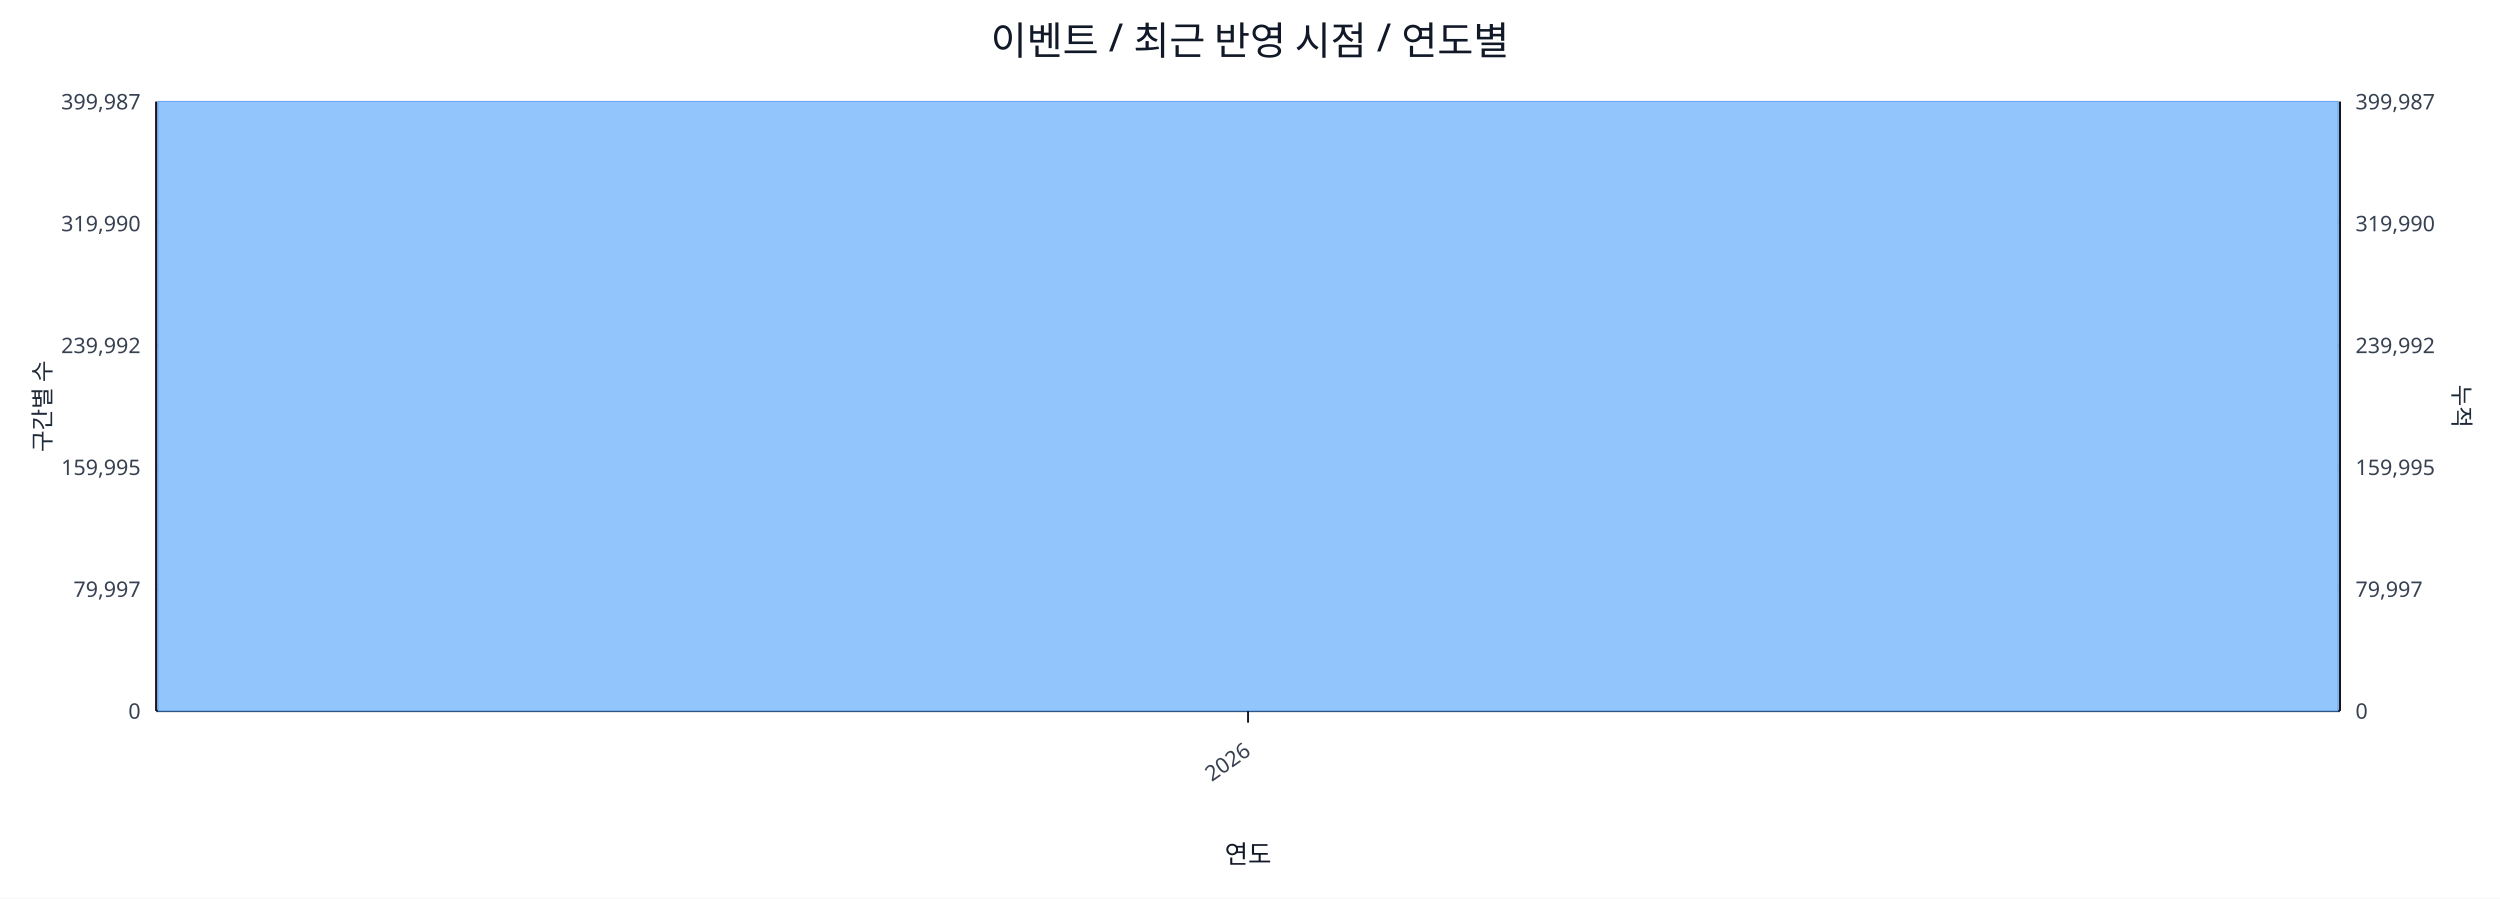
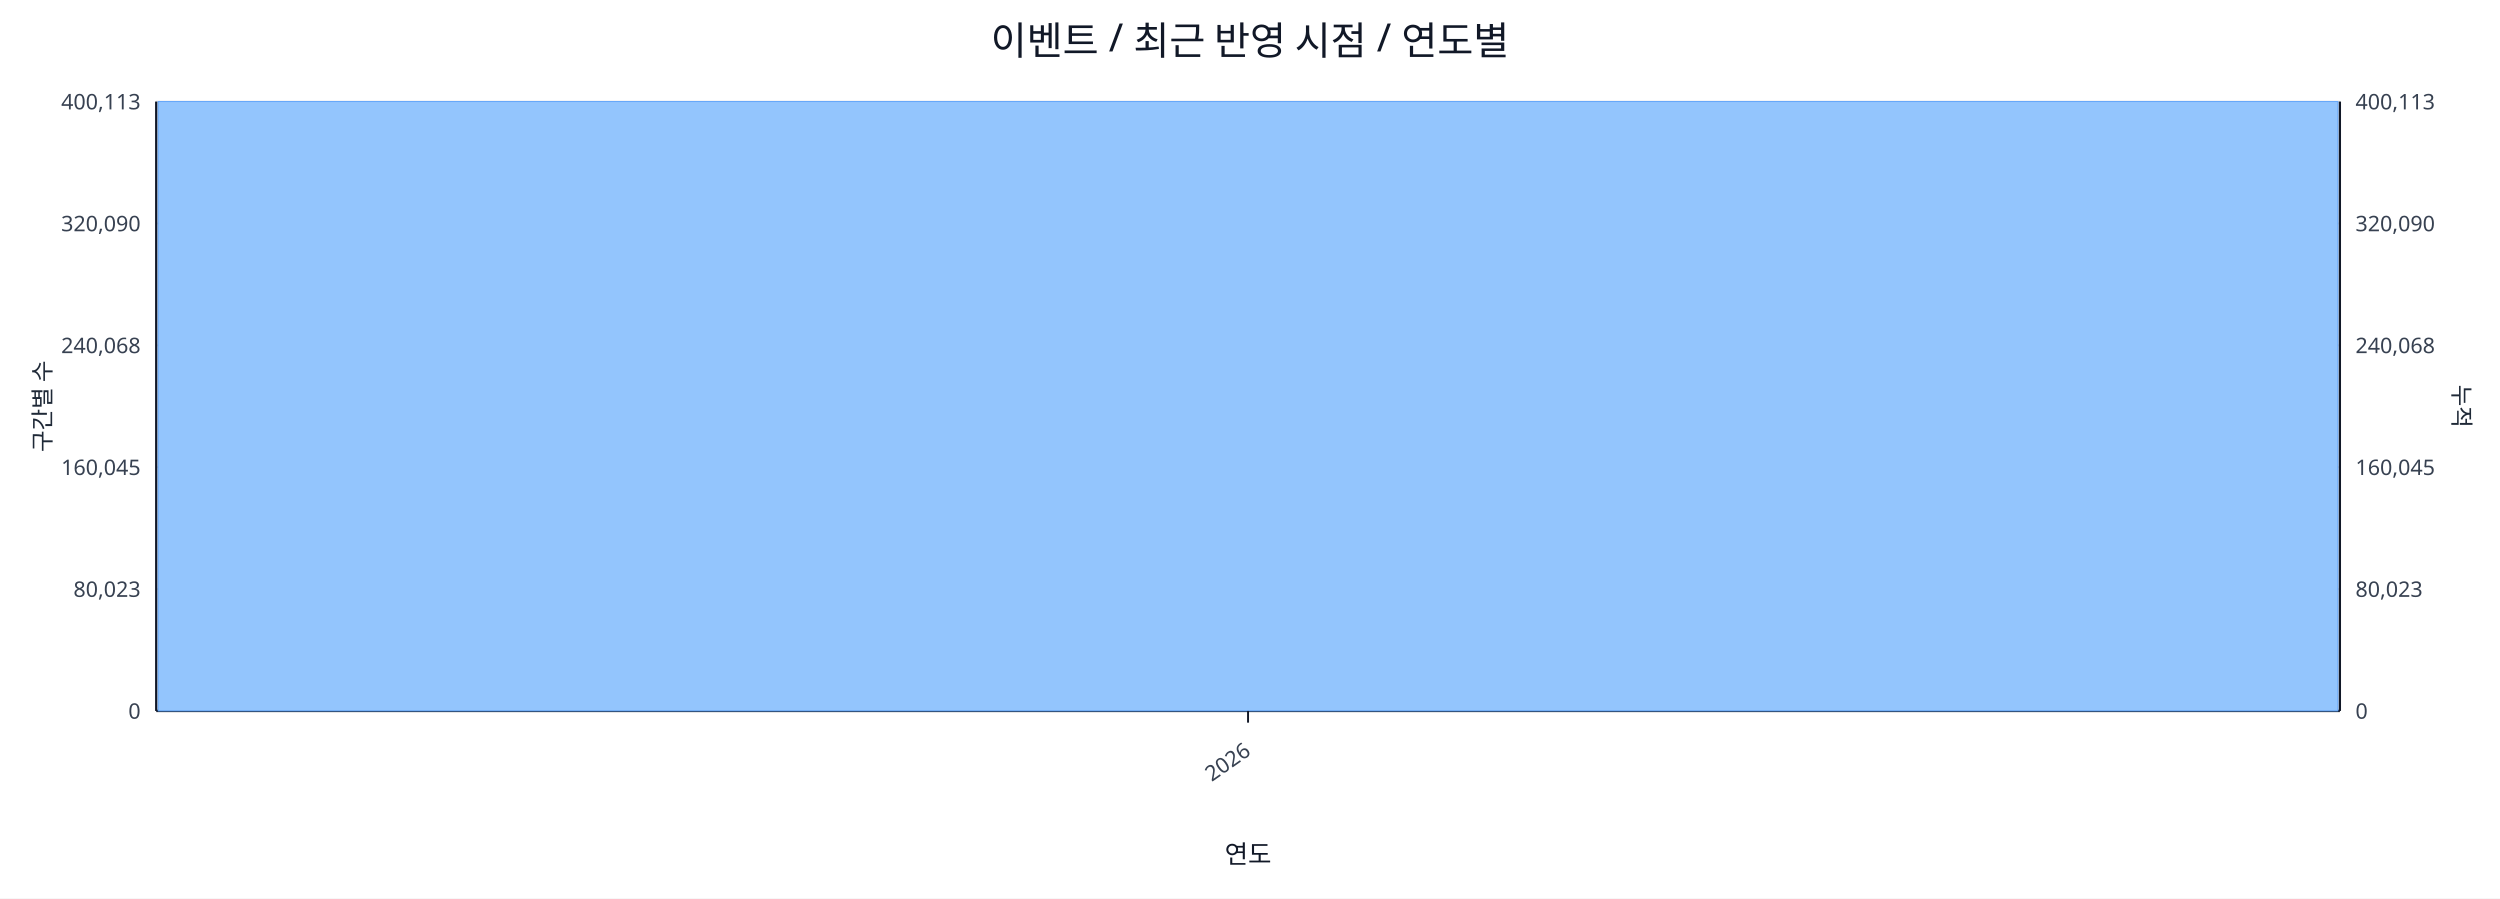
<svg xmlns="http://www.w3.org/2000/svg" width="1280" height="460" viewBox="0 0 1280 460">
  <rect x="0" y="0" width="100%" height="100%" fill="#ffffff" />
  <text x="640.0" y="28" font-size="20" text-anchor="middle" font-family="sans-serif" fill="#111827">이벤트 / 최근 반영 시점 / 연도별</text>
  <line x1="80.0" y1="52.0" x2="1198.0" y2="52.0" stroke="#e5e7eb" stroke-width="1" />
-   <text x="72.0" y="56.0" font-size="11" text-anchor="end" font-family="sans-serif" fill="#374151">399,987</text>
-   <text x="1206.0" y="56.0" font-size="11" text-anchor="start" font-family="sans-serif" fill="#374151">399,987</text>
+   <text x="72.0" y="56.0" font-size="11" text-anchor="end" font-family="sans-serif" fill="#374151">400,113</text>
+   <text x="1206.0" y="56.0" font-size="11" text-anchor="start" font-family="sans-serif" fill="#374151">400,113</text>
  <line x1="80.0" y1="114.4" x2="1198.0" y2="114.4" stroke="#e5e7eb" stroke-width="1" />
-   <text x="72.0" y="118.4" font-size="11" text-anchor="end" font-family="sans-serif" fill="#374151">319,990</text>
-   <text x="1206.0" y="118.4" font-size="11" text-anchor="start" font-family="sans-serif" fill="#374151">319,990</text>
+   <text x="72.0" y="118.4" font-size="11" text-anchor="end" font-family="sans-serif" fill="#374151">320,090</text>
+   <text x="1206.0" y="118.4" font-size="11" text-anchor="start" font-family="sans-serif" fill="#374151">320,090</text>
  <line x1="80.0" y1="176.8" x2="1198.0" y2="176.8" stroke="#e5e7eb" stroke-width="1" />
-   <text x="72.0" y="180.8" font-size="11" text-anchor="end" font-family="sans-serif" fill="#374151">239,992</text>
-   <text x="1206.0" y="180.8" font-size="11" text-anchor="start" font-family="sans-serif" fill="#374151">239,992</text>
+   <text x="72.0" y="180.8" font-size="11" text-anchor="end" font-family="sans-serif" fill="#374151">240,068</text>
+   <text x="1206.0" y="180.8" font-size="11" text-anchor="start" font-family="sans-serif" fill="#374151">240,068</text>
  <line x1="80.0" y1="239.2" x2="1198.0" y2="239.2" stroke="#e5e7eb" stroke-width="1" />
-   <text x="72.0" y="243.2" font-size="11" text-anchor="end" font-family="sans-serif" fill="#374151">159,995</text>
-   <text x="1206.0" y="243.2" font-size="11" text-anchor="start" font-family="sans-serif" fill="#374151">159,995</text>
+   <text x="72.0" y="243.2" font-size="11" text-anchor="end" font-family="sans-serif" fill="#374151">160,045</text>
+   <text x="1206.0" y="243.2" font-size="11" text-anchor="start" font-family="sans-serif" fill="#374151">160,045</text>
  <line x1="80.0" y1="301.6" x2="1198.0" y2="301.6" stroke="#e5e7eb" stroke-width="1" />
-   <text x="72.0" y="305.6" font-size="11" text-anchor="end" font-family="sans-serif" fill="#374151">79,997</text>
-   <text x="1206.0" y="305.6" font-size="11" text-anchor="start" font-family="sans-serif" fill="#374151">79,997</text>
+   <text x="72.0" y="305.6" font-size="11" text-anchor="end" font-family="sans-serif" fill="#374151">80,023</text>
+   <text x="1206.0" y="305.6" font-size="11" text-anchor="start" font-family="sans-serif" fill="#374151">80,023</text>
  <line x1="80.0" y1="364.0" x2="1198.0" y2="364.0" stroke="#e5e7eb" stroke-width="1" />
  <text x="72.0" y="368.0" font-size="11" text-anchor="end" font-family="sans-serif" fill="#374151">0</text>
  <text x="1206.0" y="368.0" font-size="11" text-anchor="start" font-family="sans-serif" fill="#374151">0</text>
  <line x1="80.0" y1="364.0" x2="1198.0" y2="364.0" stroke="#111827" stroke-width="1.2" />
  <line x1="80.0" y1="52.0" x2="80.0" y2="364.0" stroke="#111827" stroke-width="1.2" />
  <line x1="1198.0" y1="52.0" x2="1198.0" y2="364.0" stroke="#111827" stroke-width="1.2" />
  <rect x="81.0" y="52.0" width="1116.0" height="312.0" fill="#93c5fd" stroke="#60a5fa" stroke-width="0.5" />
  <polyline fill="none" stroke="#ef4444" stroke-width="2" points="639.0,52.0" />
  <line x1="639.0" y1="364.0" x2="639.0" y2="370.0" stroke="#111827" stroke-width="1" />
  <text x="641.0" y="386.0" font-size="11" text-anchor="end" transform="rotate(-35 641.0 386.0)" font-family="sans-serif" fill="#374151">2026</text>
  <text x="26" y="208.0" font-size="12" transform="rotate(-90 26 208.0)" text-anchor="middle" font-family="sans-serif" fill="#1f2937">구간별 수</text>
  <text x="1256.0" y="208.0" font-size="12" transform="rotate(90 1256.0 208.0)" text-anchor="middle" font-family="sans-serif" fill="#1f2937">누적</text>
  <text x="639.0" y="442.0" font-size="13" text-anchor="middle" font-family="sans-serif" fill="#111827">연도</text>
</svg>
